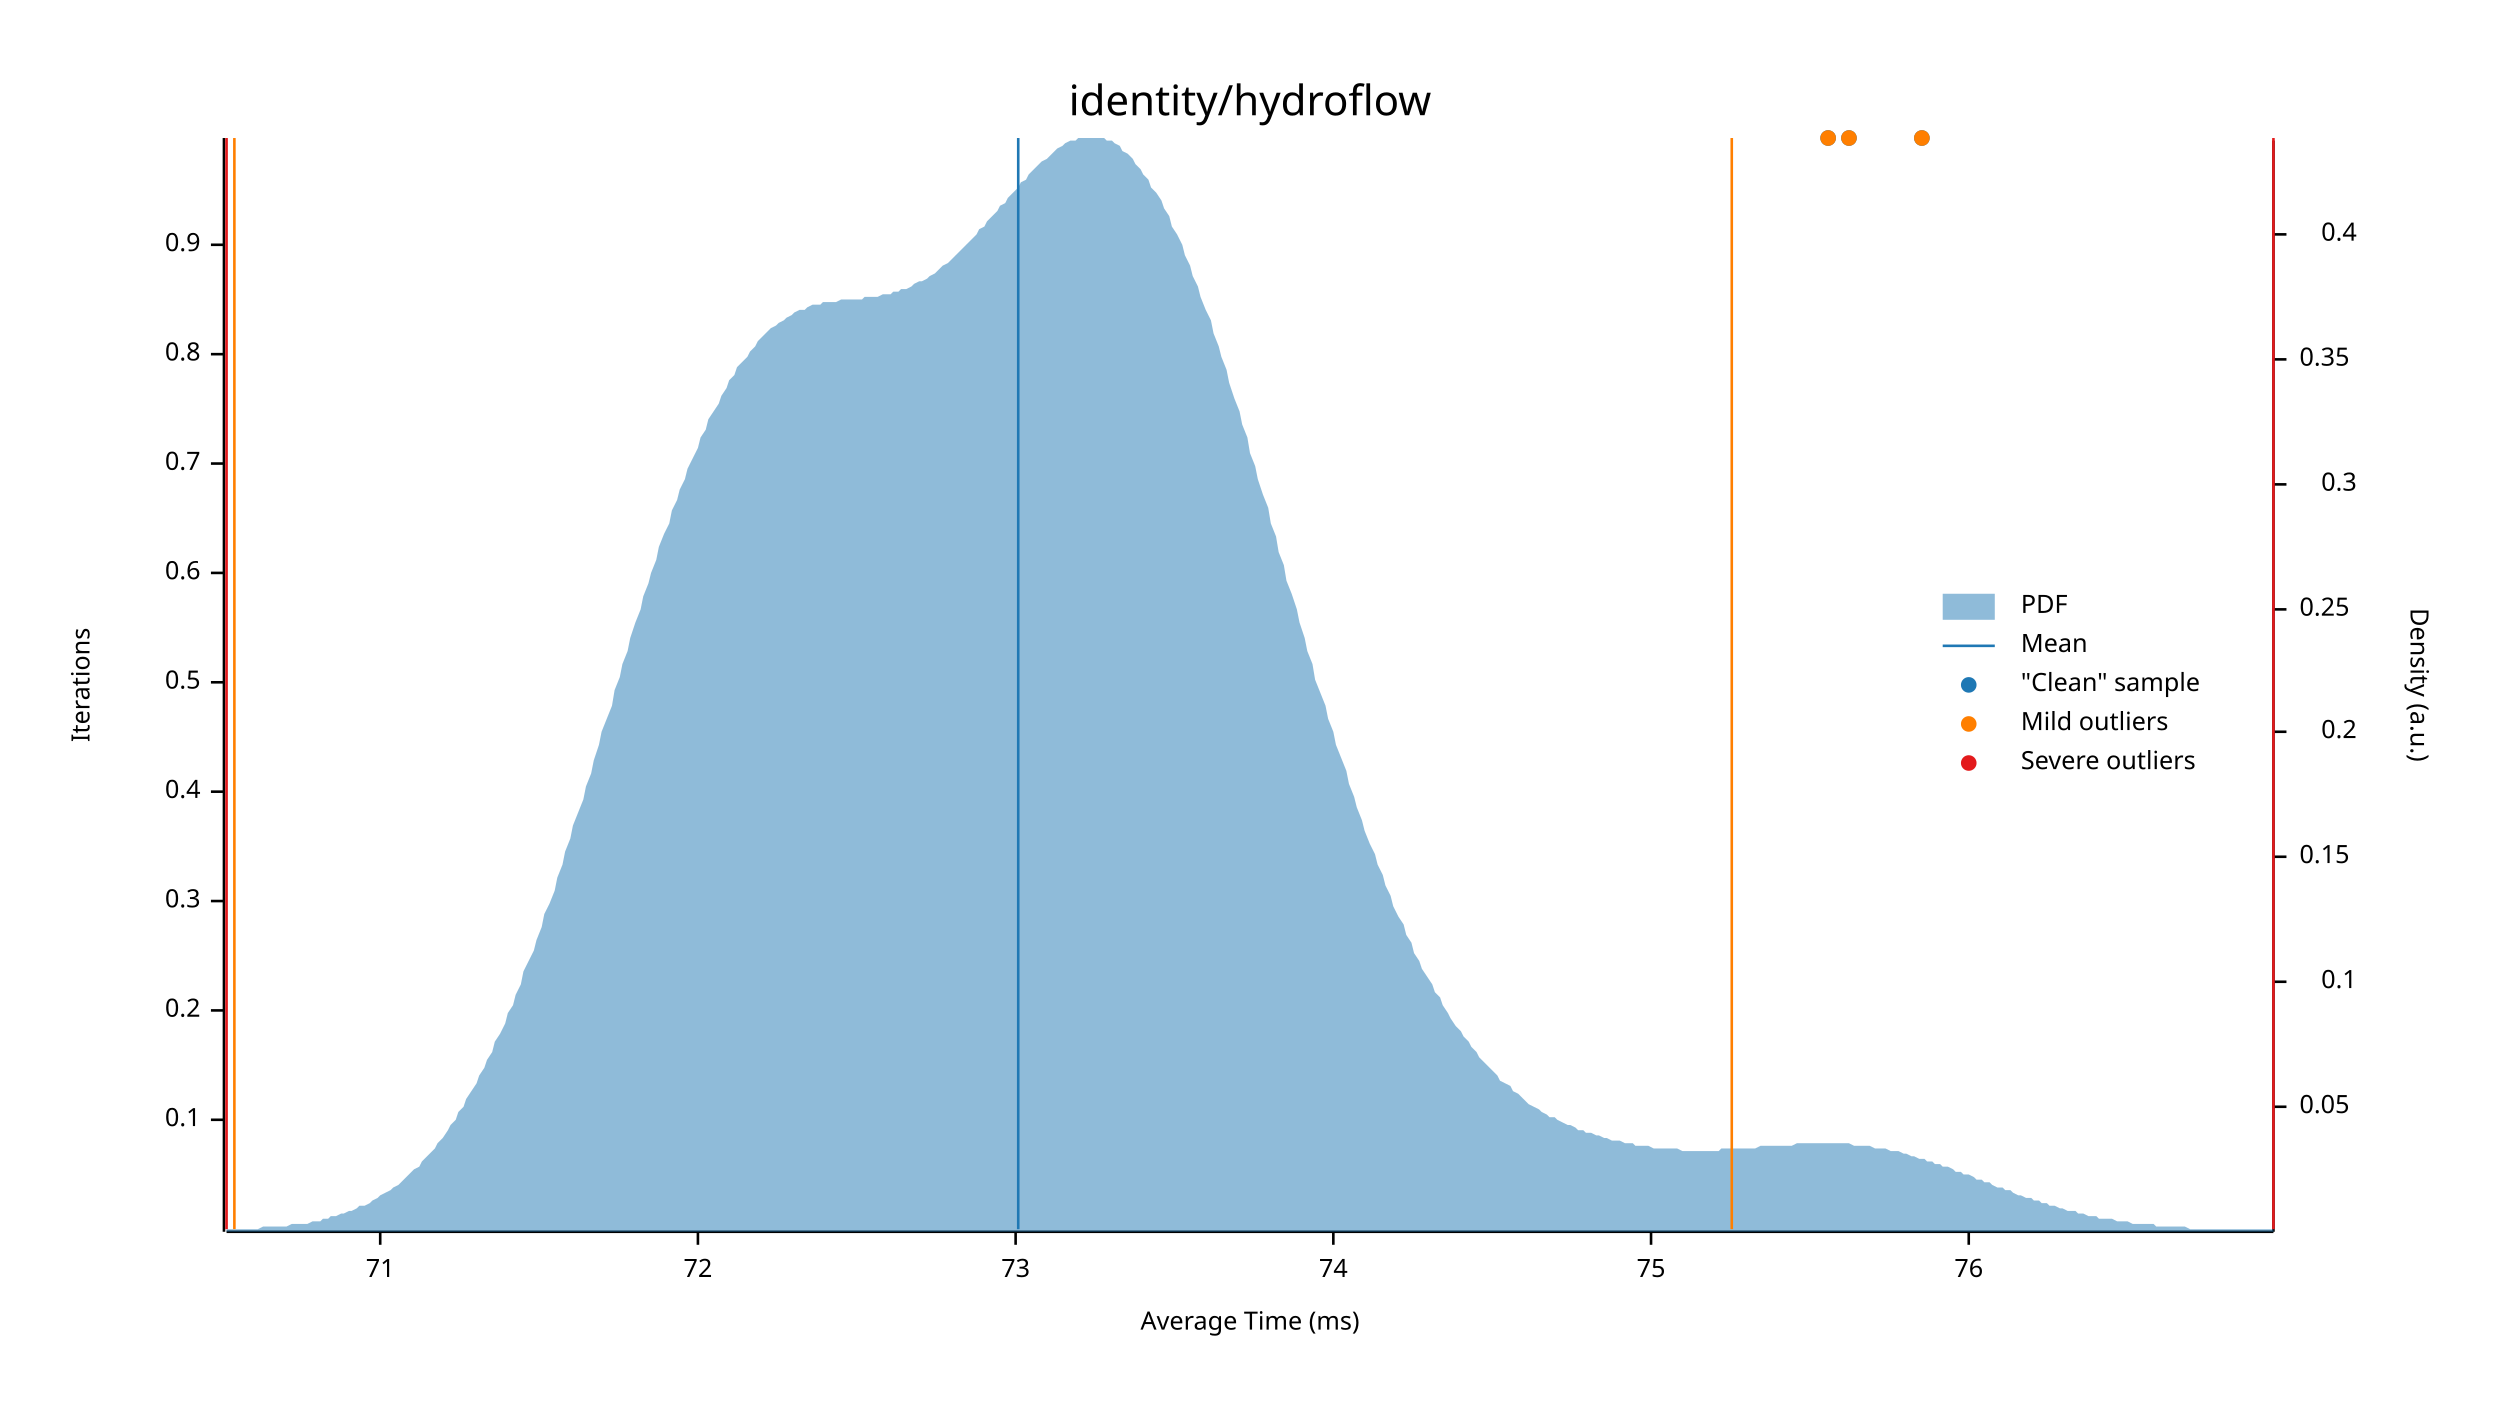
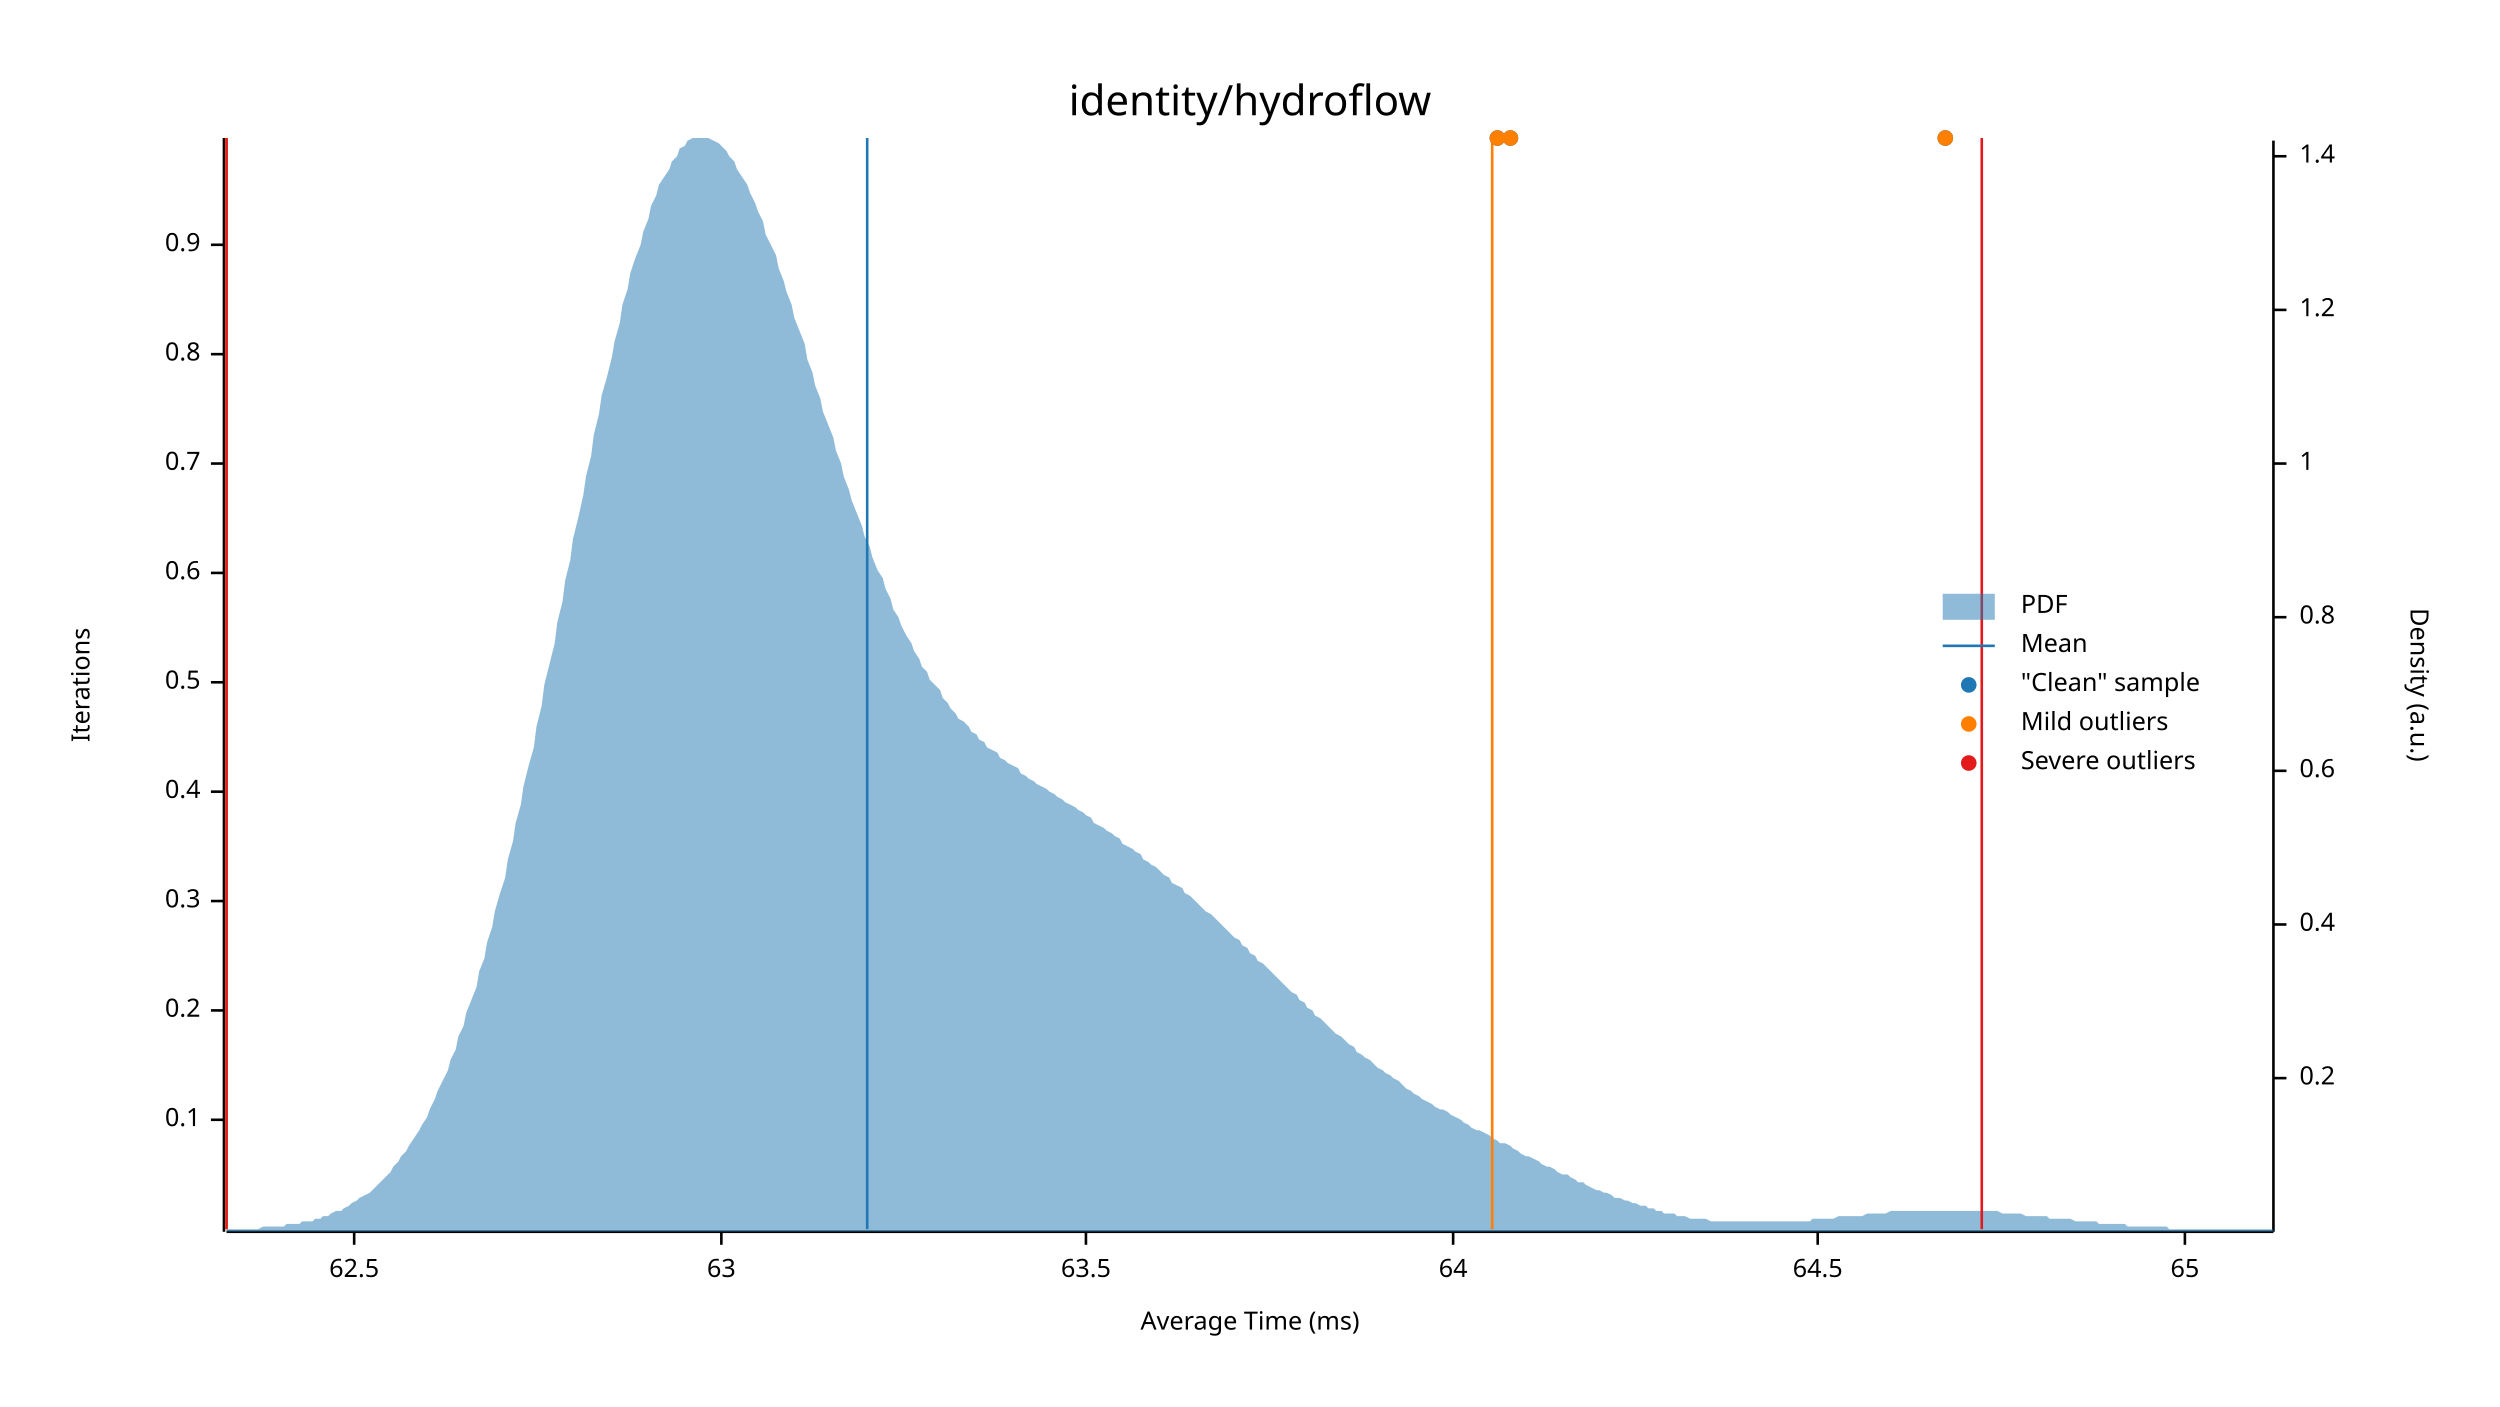
<svg xmlns="http://www.w3.org/2000/svg" width="960" height="540" viewBox="0 0 960 540">
  <text x="480" y="32" dy="0.76em" text-anchor="middle" font-family="sans-serif" font-size="16.129" opacity="1" fill="#000000">
identity/hydroflow
</text>
  <text x="27" y="263" dy="0.76em" text-anchor="middle" font-family="sans-serif" font-size="9.677" opacity="1" fill="#000000" transform="rotate(270, 27, 263)">
Iterations
</text>
  <text x="480" y="513" dy="-0.5ex" text-anchor="middle" font-family="sans-serif" font-size="9.677" opacity="1" fill="#000000">
Average Time (ms)
</text>
  <polyline fill="none" opacity="1" stroke="#000000" stroke-width="1" points="86,53 86,473 " />
  <text x="77" y="430" dy="0.5ex" text-anchor="end" font-family="sans-serif" font-size="9.677" opacity="1" fill="#000000">
0.1
</text>
  <polyline fill="none" opacity="1" stroke="#000000" stroke-width="1" points="81,430 86,430 " />
  <text x="77" y="388" dy="0.5ex" text-anchor="end" font-family="sans-serif" font-size="9.677" opacity="1" fill="#000000">
0.2
</text>
  <polyline fill="none" opacity="1" stroke="#000000" stroke-width="1" points="81,388 86,388 " />
  <text x="77" y="346" dy="0.5ex" text-anchor="end" font-family="sans-serif" font-size="9.677" opacity="1" fill="#000000">
0.3
</text>
  <polyline fill="none" opacity="1" stroke="#000000" stroke-width="1" points="81,346 86,346 " />
  <text x="77" y="304" dy="0.5ex" text-anchor="end" font-family="sans-serif" font-size="9.677" opacity="1" fill="#000000">
0.4
</text>
  <polyline fill="none" opacity="1" stroke="#000000" stroke-width="1" points="81,304 86,304 " />
  <text x="77" y="262" dy="0.5ex" text-anchor="end" font-family="sans-serif" font-size="9.677" opacity="1" fill="#000000">
0.5
</text>
  <polyline fill="none" opacity="1" stroke="#000000" stroke-width="1" points="81,262 86,262 " />
  <text x="77" y="220" dy="0.5ex" text-anchor="end" font-family="sans-serif" font-size="9.677" opacity="1" fill="#000000">
0.6
</text>
  <polyline fill="none" opacity="1" stroke="#000000" stroke-width="1" points="81,220 86,220 " />
  <text x="77" y="178" dy="0.5ex" text-anchor="end" font-family="sans-serif" font-size="9.677" opacity="1" fill="#000000">
0.7
</text>
  <polyline fill="none" opacity="1" stroke="#000000" stroke-width="1" points="81,178 86,178 " />
  <text x="77" y="136" dy="0.5ex" text-anchor="end" font-family="sans-serif" font-size="9.677" opacity="1" fill="#000000">
0.8
</text>
  <polyline fill="none" opacity="1" stroke="#000000" stroke-width="1" points="81,136 86,136 " />
  <text x="77" y="94" dy="0.5ex" text-anchor="end" font-family="sans-serif" font-size="9.677" opacity="1" fill="#000000">
0.9
</text>
  <polyline fill="none" opacity="1" stroke="#000000" stroke-width="1" points="81,94 86,94 " />
  <polyline fill="none" opacity="1" stroke="#000000" stroke-width="1" points="87,473 873,473 " />
-   <text x="146" y="483" dy="0.76em" text-anchor="middle" font-family="sans-serif" font-size="9.677" opacity="1" fill="#000000">
- 71
+   <text x="136" y="483" dy="0.76em" text-anchor="middle" font-family="sans-serif" font-size="9.677" opacity="1" fill="#000000">
+ 62.5
</text>
-   <polyline fill="none" opacity="1" stroke="#000000" stroke-width="1" points="146,473 146,478 " />
-   <text x="268" y="483" dy="0.76em" text-anchor="middle" font-family="sans-serif" font-size="9.677" opacity="1" fill="#000000">
- 72
+   <polyline fill="none" opacity="1" stroke="#000000" stroke-width="1" points="136,473 136,478 " />
+   <text x="277" y="483" dy="0.76em" text-anchor="middle" font-family="sans-serif" font-size="9.677" opacity="1" fill="#000000">
+ 63
</text>
-   <polyline fill="none" opacity="1" stroke="#000000" stroke-width="1" points="268,473 268,478 " />
-   <text x="390" y="483" dy="0.76em" text-anchor="middle" font-family="sans-serif" font-size="9.677" opacity="1" fill="#000000">
- 73
+   <polyline fill="none" opacity="1" stroke="#000000" stroke-width="1" points="277,473 277,478 " />
+   <text x="417" y="483" dy="0.76em" text-anchor="middle" font-family="sans-serif" font-size="9.677" opacity="1" fill="#000000">
+ 63.5
</text>
-   <polyline fill="none" opacity="1" stroke="#000000" stroke-width="1" points="390,473 390,478 " />
-   <text x="512" y="483" dy="0.76em" text-anchor="middle" font-family="sans-serif" font-size="9.677" opacity="1" fill="#000000">
- 74
+   <polyline fill="none" opacity="1" stroke="#000000" stroke-width="1" points="417,473 417,478 " />
+   <text x="558" y="483" dy="0.76em" text-anchor="middle" font-family="sans-serif" font-size="9.677" opacity="1" fill="#000000">
+ 64
</text>
-   <polyline fill="none" opacity="1" stroke="#000000" stroke-width="1" points="512,473 512,478 " />
-   <text x="634" y="483" dy="0.76em" text-anchor="middle" font-family="sans-serif" font-size="9.677" opacity="1" fill="#000000">
- 75
+   <polyline fill="none" opacity="1" stroke="#000000" stroke-width="1" points="558,473 558,478 " />
+   <text x="698" y="483" dy="0.76em" text-anchor="middle" font-family="sans-serif" font-size="9.677" opacity="1" fill="#000000">
+ 64.5
</text>
-   <polyline fill="none" opacity="1" stroke="#000000" stroke-width="1" points="634,473 634,478 " />
-   <text x="756" y="483" dy="0.76em" text-anchor="middle" font-family="sans-serif" font-size="9.677" opacity="1" fill="#000000">
- 76
+   <polyline fill="none" opacity="1" stroke="#000000" stroke-width="1" points="698,473 698,478 " />
+   <text x="839" y="483" dy="0.76em" text-anchor="middle" font-family="sans-serif" font-size="9.677" opacity="1" fill="#000000">
+ 65
</text>
-   <polyline fill="none" opacity="1" stroke="#000000" stroke-width="1" points="756,473 756,478 " />
+   <polyline fill="none" opacity="1" stroke="#000000" stroke-width="1" points="839,473 839,478 " />
  <text x="933" y="263" dy="0.76em" text-anchor="middle" font-family="sans-serif" font-size="9.677" opacity="1" fill="#000000" transform="rotate(90, 933, 263)">
Density (a.u.)
</text>
  <polyline fill="none" opacity="1" stroke="#000000" stroke-width="1" points="873,54 873,473 " />
-   <text x="883" y="425" dy="0.5ex" text-anchor="start" font-family="sans-serif" font-size="9.677" opacity="1" fill="#000000">
- 0.05
- </text>
-   <polyline fill="none" opacity="1" stroke="#000000" stroke-width="1" points="873,425 878,425 " />
-   <text x="905" y="377" dy="0.5ex" text-anchor="end" font-family="sans-serif" font-size="9.677" opacity="1" fill="#000000">
- 0.1
- </text>
-   <polyline fill="none" opacity="1" stroke="#000000" stroke-width="1" points="873,377 878,377 " />
-   <text x="883" y="329" dy="0.5ex" text-anchor="start" font-family="sans-serif" font-size="9.677" opacity="1" fill="#000000">
- 0.15
- </text>
-   <polyline fill="none" opacity="1" stroke="#000000" stroke-width="1" points="873,329 878,329 " />
-   <text x="905" y="281" dy="0.5ex" text-anchor="end" font-family="sans-serif" font-size="9.677" opacity="1" fill="#000000">
+   <text x="883" y="414" dy="0.5ex" text-anchor="start" font-family="sans-serif" font-size="9.677" opacity="1" fill="#000000">
0.2
</text>
-   <polyline fill="none" opacity="1" stroke="#000000" stroke-width="1" points="873,281 878,281 " />
-   <text x="883" y="234" dy="0.5ex" text-anchor="start" font-family="sans-serif" font-size="9.677" opacity="1" fill="#000000">
- 0.25
- </text>
-   <polyline fill="none" opacity="1" stroke="#000000" stroke-width="1" points="873,234 878,234 " />
-   <text x="905" y="186" dy="0.5ex" text-anchor="end" font-family="sans-serif" font-size="9.677" opacity="1" fill="#000000">
- 0.3
- </text>
-   <polyline fill="none" opacity="1" stroke="#000000" stroke-width="1" points="873,186 878,186 " />
-   <text x="883" y="138" dy="0.5ex" text-anchor="start" font-family="sans-serif" font-size="9.677" opacity="1" fill="#000000">
- 0.35
- </text>
-   <polyline fill="none" opacity="1" stroke="#000000" stroke-width="1" points="873,138 878,138 " />
-   <text x="905" y="90" dy="0.5ex" text-anchor="end" font-family="sans-serif" font-size="9.677" opacity="1" fill="#000000">
+   <polyline fill="none" opacity="1" stroke="#000000" stroke-width="1" points="873,414 878,414 " />
+   <text x="883" y="355" dy="0.5ex" text-anchor="start" font-family="sans-serif" font-size="9.677" opacity="1" fill="#000000">
0.4
</text>
-   <polyline fill="none" opacity="1" stroke="#000000" stroke-width="1" points="873,90 878,90 " />
-   <polygon opacity="0.5" fill="#1F78B4" points="87,472 88,472 90,472 91,472 93,472 94,472 96,472 98,472 99,472 101,471 102,471 104,471 105,471 107,471 109,471 110,471 112,470 113,470 115,470 116,470 118,470 120,469 121,469 123,469 124,468 126,468 127,467 129,467 131,466 132,466 134,465 135,465 137,464 138,463 140,463 142,462 143,461 145,460 146,459 148,458 150,457 151,456 153,455 154,454 156,452 157,451 159,449 161,448 162,446 164,444 165,443 167,441 168,439 170,437 172,434 173,432 175,430 176,427 178,425 179,422 181,419 183,416 184,413 186,410 187,407 189,404 190,400 192,397 194,393 195,389 197,386 198,382 200,378 201,373 203,369 205,365 206,361 208,356 209,351 211,347 213,342 214,337 216,332 217,327 219,322 220,317 222,312 224,307 225,302 227,297 228,292 230,286 231,281 233,276 235,271 236,265 238,260 239,255 241,250 242,245 244,239 246,234 247,229 249,224 250,220 252,215 253,210 255,205 257,201 258,196 260,192 261,188 263,184 264,180 266,176 268,172 269,168 271,165 272,161 274,158 276,155 277,152 279,149 280,146 282,144 283,141 285,139 287,137 288,135 290,133 291,131 293,129 294,128 296,126 298,125 299,124 301,123 302,122 304,121 305,120 307,119 309,119 310,118 312,117 313,117 315,117 316,116 318,116 320,116 321,116 323,115 324,115 326,115 327,115 329,115 331,115 332,114 334,114 335,114 337,114 339,113 340,113 342,113 343,112 345,112 346,111 348,111 350,110 351,109 353,108 354,108 356,107 357,106 359,105 361,103 362,102 364,101 365,100 367,98 368,97 370,95 372,93 373,92 375,90 376,88 378,87 379,85 381,83 383,81 384,79 386,78 387,76 389,74 391,72 392,70 394,69 395,67 397,65 398,64 400,62 402,61 403,60 405,58 406,57 408,56 409,55 411,54 413,54 414,53 416,53 417,53 419,53 420,53 422,53 424,53 425,54 427,54 428,55 430,56 431,58 433,59 435,61 436,63 438,65 439,67 441,69 442,72 444,74 446,77 447,80 449,83 450,87 452,90 454,94 455,98 457,102 458,106 460,110 461,114 463,119 465,123 466,128 468,133 469,137 471,142 472,147 474,153 476,158 477,163 479,168 480,174 482,179 483,184 485,190 487,195 488,201 490,206 491,212 493,217 494,223 496,228 498,234 499,239 501,245 502,250 504,255 505,261 507,266 509,271 510,276 512,281 513,286 515,291 517,296 518,301 520,306 521,310 523,315 524,319 526,324 528,328 529,332 531,336 532,340 534,344 535,348 537,352 539,355 540,359 542,362 543,366 545,369 546,372 548,375 550,378 551,381 553,383 554,386 556,389 557,391 559,394 561,396 562,398 564,400 565,402 567,404 568,406 570,408 572,410 573,411 575,413 576,415 578,416 580,417 581,419 583,420 584,421 586,423 587,424 589,425 591,426 592,427 594,428 595,429 597,429 598,430 600,431 602,432 603,432 605,433 606,434 608,434 609,435 611,435 613,436 614,436 616,437 617,437 619,438 620,438 622,438 624,439 625,439 627,439 628,440 630,440 632,440 633,440 635,441 636,441 638,441 639,441 641,441 643,441 644,441 646,442 647,442 649,442 650,442 652,442 654,442 655,442 657,442 658,442 660,442 661,441 663,441 665,441 666,441 668,441 669,441 671,441 672,441 674,441 676,440 677,440 679,440 680,440 682,440 683,440 685,440 687,440 688,440 690,439 691,439 693,439 695,439 696,439 698,439 699,439 701,439 702,439 704,439 706,439 707,439 709,439 710,439 712,440 713,440 715,440 717,440 718,440 720,441 721,441 723,441 724,441 726,442 728,442 729,442 731,443 732,443 734,444 735,444 737,445 739,445 740,446 742,446 743,447 745,447 746,448 748,448 750,449 751,450 753,450 754,451 756,451 758,452 759,453 761,453 762,454 764,454 765,455 767,456 769,456 770,457 772,457 773,458 775,459 776,459 778,460 780,460 781,461 783,461 784,462 786,462 787,463 789,463 791,464 792,464 794,465 795,465 797,465 798,466 800,466 802,467 803,467 805,467 806,468 808,468 809,468 811,468 813,469 814,469 816,469 817,469 819,470 821,470 822,470 824,470 825,470 827,470 828,471 830,471 832,471 833,471 835,471 836,471 838,471 839,471 841,472 843,472 844,472 846,472 847,472 849,472 850,472 852,472 854,472 855,472 857,472 858,472 860,472 861,472 863,472 865,472 866,472 868,472 869,472 871,472 873,472 873,473 87,473 " />
-   <polyline fill="none" opacity="1" stroke="#1F78B4" stroke-width="1" points="391,472 391,53 " />
-   <polyline fill="none" opacity="1" stroke="#FF7F00" stroke-width="1" points="90,472 90,53 " />
-   <polyline fill="none" opacity="1" stroke="#FF7F00" stroke-width="1" points="665,472 665,53 " />
+   <polyline fill="none" opacity="1" stroke="#000000" stroke-width="1" points="873,355 878,355 " />
+   <text x="883" y="296" dy="0.5ex" text-anchor="start" font-family="sans-serif" font-size="9.677" opacity="1" fill="#000000">
+ 0.6
+ </text>
+   <polyline fill="none" opacity="1" stroke="#000000" stroke-width="1" points="873,296 878,296 " />
+   <text x="883" y="237" dy="0.5ex" text-anchor="start" font-family="sans-serif" font-size="9.677" opacity="1" fill="#000000">
+ 0.8
+ </text>
+   <polyline fill="none" opacity="1" stroke="#000000" stroke-width="1" points="873,237 878,237 " />
+   <text x="883" y="178" dy="0.5ex" text-anchor="start" font-family="sans-serif" font-size="9.677" opacity="1" fill="#000000">
+ 1
+ </text>
+   <polyline fill="none" opacity="1" stroke="#000000" stroke-width="1" points="873,178 878,178 " />
+   <text x="883" y="119" dy="0.5ex" text-anchor="start" font-family="sans-serif" font-size="9.677" opacity="1" fill="#000000">
+ 1.2
+ </text>
+   <polyline fill="none" opacity="1" stroke="#000000" stroke-width="1" points="873,119 878,119 " />
+   <text x="883" y="60" dy="0.5ex" text-anchor="start" font-family="sans-serif" font-size="9.677" opacity="1" fill="#000000">
+ 1.4
+ </text>
+   <polyline fill="none" opacity="1" stroke="#000000" stroke-width="1" points="873,60 878,60 " />
+   <polygon opacity="0.5" fill="#1F78B4" points="87,472 88,472 90,472 91,472 93,472 94,472 96,472 98,472 99,472 101,471 102,471 104,471 105,471 107,471 109,471 110,470 112,470 113,470 115,470 116,469 118,469 120,469 121,468 123,468 124,467 126,467 127,466 129,465 131,465 132,464 134,463 135,462 137,461 138,460 140,459 142,458 143,457 145,455 146,454 148,452 150,450 151,448 153,446 154,444 156,442 157,440 159,437 161,434 162,432 164,429 165,426 167,422 168,419 170,415 172,411 173,407 175,403 176,398 178,394 179,389 181,384 183,379 184,373 186,368 187,362 189,356 190,350 192,343 194,337 195,330 197,323 198,316 200,309 201,302 203,294 205,287 206,279 208,271 209,263 211,255 213,247 214,239 216,231 217,223 219,215 220,207 222,199 224,190 225,183 227,175 228,167 230,159 231,152 233,145 235,137 236,131 238,124 239,117 241,111 242,105 244,99 246,94 247,89 249,84 250,79 252,75 253,71 255,68 257,65 258,62 260,60 261,57 263,56 264,54 266,53 268,53 269,53 271,53 272,53 274,54 276,55 277,56 279,58 280,60 282,62 283,65 285,68 287,71 288,74 290,78 291,81 293,85 294,90 296,94 298,98 299,103 301,108 302,112 304,117 305,122 307,127 309,132 310,138 312,143 313,148 315,153 316,158 318,163 320,168 321,173 323,178 324,183 326,188 327,192 329,197 331,202 332,206 334,210 335,214 337,219 339,222 340,226 342,230 343,234 345,237 346,240 348,244 350,247 351,250 353,253 354,256 356,258 357,261 359,263 361,265 362,268 364,270 365,272 367,274 368,276 370,277 372,279 373,281 375,282 376,284 378,285 379,287 381,288 383,289 384,291 386,292 387,293 389,294 391,295 392,297 394,298 395,299 397,300 398,301 400,302 402,303 403,304 405,305 406,306 408,307 409,308 411,309 413,310 414,311 416,312 417,313 419,314 420,316 422,317 424,318 425,319 427,320 428,321 430,322 431,324 433,325 435,326 436,327 438,328 439,330 441,331 442,332 444,333 446,335 447,336 449,337 450,339 452,340 454,341 455,343 457,344 458,345 460,347 461,348 463,350 465,351 466,352 468,354 469,355 471,357 472,358 474,360 476,361 477,363 479,364 480,366 482,367 483,369 485,370 487,372 488,373 490,375 491,376 493,378 494,379 496,381 498,382 499,384 501,385 502,387 504,388 505,390 507,391 509,393 510,394 512,396 513,397 515,398 517,400 518,401 520,402 521,404 523,405 524,406 526,407 528,409 529,410 531,411 532,412 534,413 535,414 537,415 539,417 540,418 542,419 543,420 545,421 546,422 548,423 550,424 551,425 553,426 554,426 556,427 557,428 559,429 561,430 562,431 564,432 565,433 567,434 568,434 570,435 572,436 573,437 575,438 576,439 578,439 580,440 581,441 583,442 584,443 586,444 587,444 589,445 591,446 592,447 594,448 595,448 597,449 598,450 600,451 602,451 603,452 605,453 606,454 608,454 609,455 611,456 613,457 614,457 616,458 617,458 619,459 620,460 622,460 624,461 625,461 627,462 628,462 630,463 632,463 633,464 635,464 636,465 638,465 639,466 641,466 643,466 644,467 646,467 647,467 649,468 650,468 652,468 654,468 655,468 657,469 658,469 660,469 661,469 663,469 665,469 666,469 668,469 669,469 671,469 672,469 674,469 676,469 677,469 679,469 680,469 682,469 683,469 685,469 687,469 688,469 690,469 691,469 693,469 695,469 696,468 698,468 699,468 701,468 702,468 704,468 706,467 707,467 709,467 710,467 712,467 713,467 715,467 717,466 718,466 720,466 721,466 723,466 724,466 726,465 728,465 729,465 731,465 732,465 734,465 735,465 737,465 739,465 740,465 742,465 743,465 745,465 746,465 748,465 750,465 751,465 753,465 754,465 756,465 758,465 759,465 761,465 762,465 764,465 765,465 767,465 769,466 770,466 772,466 773,466 775,466 776,466 778,467 780,467 781,467 783,467 784,467 786,467 787,468 789,468 791,468 792,468 794,468 795,468 797,469 798,469 800,469 802,469 803,469 805,469 806,470 808,470 809,470 811,470 813,470 814,470 816,470 817,471 819,471 821,471 822,471 824,471 825,471 827,471 828,471 830,471 832,471 833,472 835,472 836,472 838,472 839,472 841,472 843,472 844,472 846,472 847,472 849,472 850,472 852,472 854,472 855,472 857,472 858,472 860,472 861,472 863,472 865,472 866,472 868,472 869,472 871,472 873,472 873,473 87,473 " />
+   <polyline fill="none" opacity="1" stroke="#1F78B4" stroke-width="1" points="333,472 333,53 " />
+   <polyline fill="none" opacity="1" stroke="#FF7F00" stroke-width="1" points="87,472 87,53 " />
+   <polyline fill="none" opacity="1" stroke="#FF7F00" stroke-width="1" points="573,472 573,53 " />
  <polyline fill="none" opacity="1" stroke="#E31A1C" stroke-width="1" points="87,472 87,53 " />
-   <polyline fill="none" opacity="1" stroke="#E31A1C" stroke-width="1" points="873,472 873,53 " />
-   <circle cx="702" cy="53" r="3" opacity="1" fill="#1F78B4" stroke="none" stroke-width="1" />
-   <circle cx="710" cy="53" r="3" opacity="1" fill="#1F78B4" stroke="none" stroke-width="1" />
-   <circle cx="738" cy="53" r="3" opacity="1" fill="#1F78B4" stroke="none" stroke-width="1" />
-   <circle cx="702" cy="53" r="3" opacity="1" fill="#FF7F00" stroke="none" stroke-width="1" />
-   <circle cx="710" cy="53" r="3" opacity="1" fill="#FF7F00" stroke="none" stroke-width="1" />
-   <circle cx="738" cy="53" r="3" opacity="1" fill="#FF7F00" stroke="none" stroke-width="1" />
+   <polyline fill="none" opacity="1" stroke="#E31A1C" stroke-width="1" points="761,472 761,53 " />
+   <circle cx="747" cy="53" r="3" opacity="1" fill="#1F78B4" stroke="none" stroke-width="1" />
+   <circle cx="575" cy="53" r="3" opacity="1" fill="#1F78B4" stroke="none" stroke-width="1" />
+   <circle cx="580" cy="53" r="3" opacity="1" fill="#1F78B4" stroke="none" stroke-width="1" />
+   <circle cx="747" cy="53" r="3" opacity="1" fill="#FF7F00" stroke="none" stroke-width="1" />
+   <circle cx="575" cy="53" r="3" opacity="1" fill="#FF7F00" stroke="none" stroke-width="1" />
+   <circle cx="580" cy="53" r="3" opacity="1" fill="#FF7F00" stroke="none" stroke-width="1" />
  <text x="776" y="228" dy="0.76em" text-anchor="start" font-family="sans-serif" font-size="9.677" opacity="1" fill="#000000">
PDF
</text>
  <text x="776" y="243" dy="0.76em" text-anchor="start" font-family="sans-serif" font-size="9.677" opacity="1" fill="#000000">
Mean
</text>
  <text x="776" y="258" dy="0.76em" text-anchor="start" font-family="sans-serif" font-size="9.677" opacity="1" fill="#000000">
"Clean" sample
</text>
  <text x="776" y="273" dy="0.76em" text-anchor="start" font-family="sans-serif" font-size="9.677" opacity="1" fill="#000000">
Mild outliers
</text>
  <text x="776" y="288" dy="0.76em" text-anchor="start" font-family="sans-serif" font-size="9.677" opacity="1" fill="#000000">
Severe outliers
</text>
  <rect x="746" y="228" width="20" height="10" opacity="0.5" fill="#1F78B4" stroke="none" />
  <polyline fill="none" opacity="1" stroke="#1F78B4" stroke-width="1" points="746,248 766,248 " />
  <circle cx="756" cy="263" r="3" opacity="1" fill="#1F78B4" stroke="none" stroke-width="1" />
  <circle cx="756" cy="278" r="3" opacity="1" fill="#FF7F00" stroke="none" stroke-width="1" />
  <circle cx="756" cy="293" r="3" opacity="1" fill="#E31A1C" stroke="none" stroke-width="1" />
</svg>
